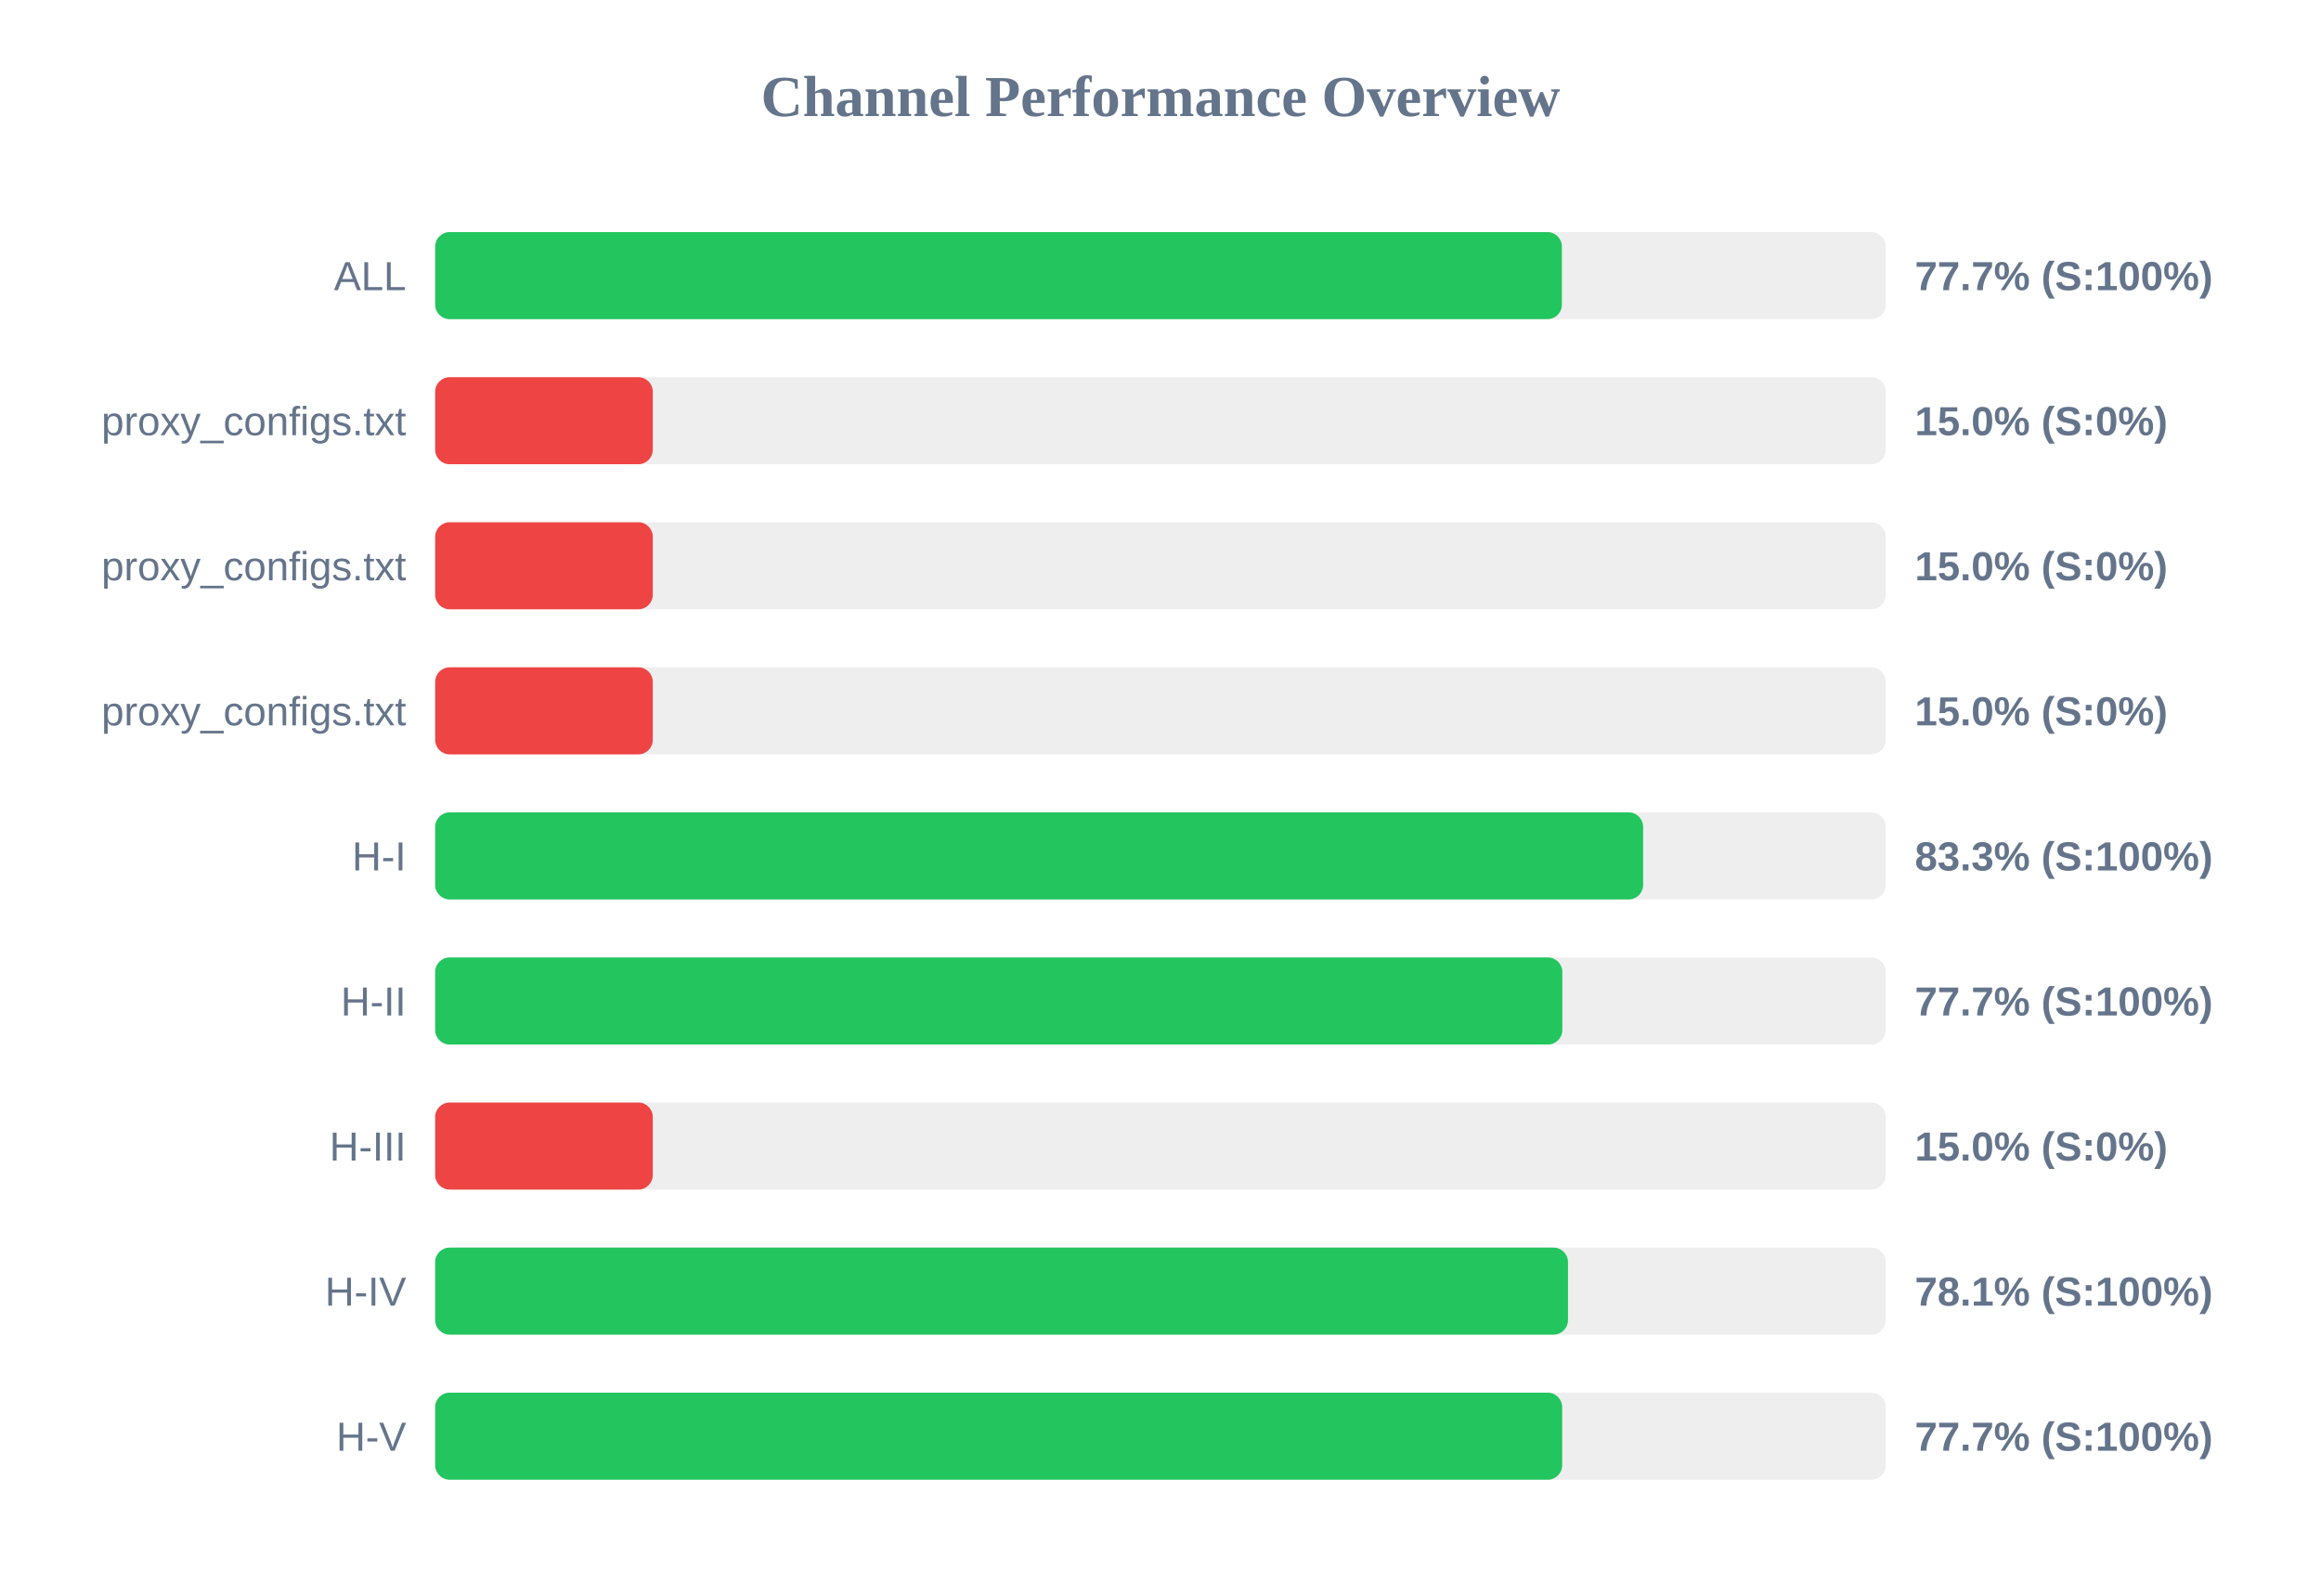
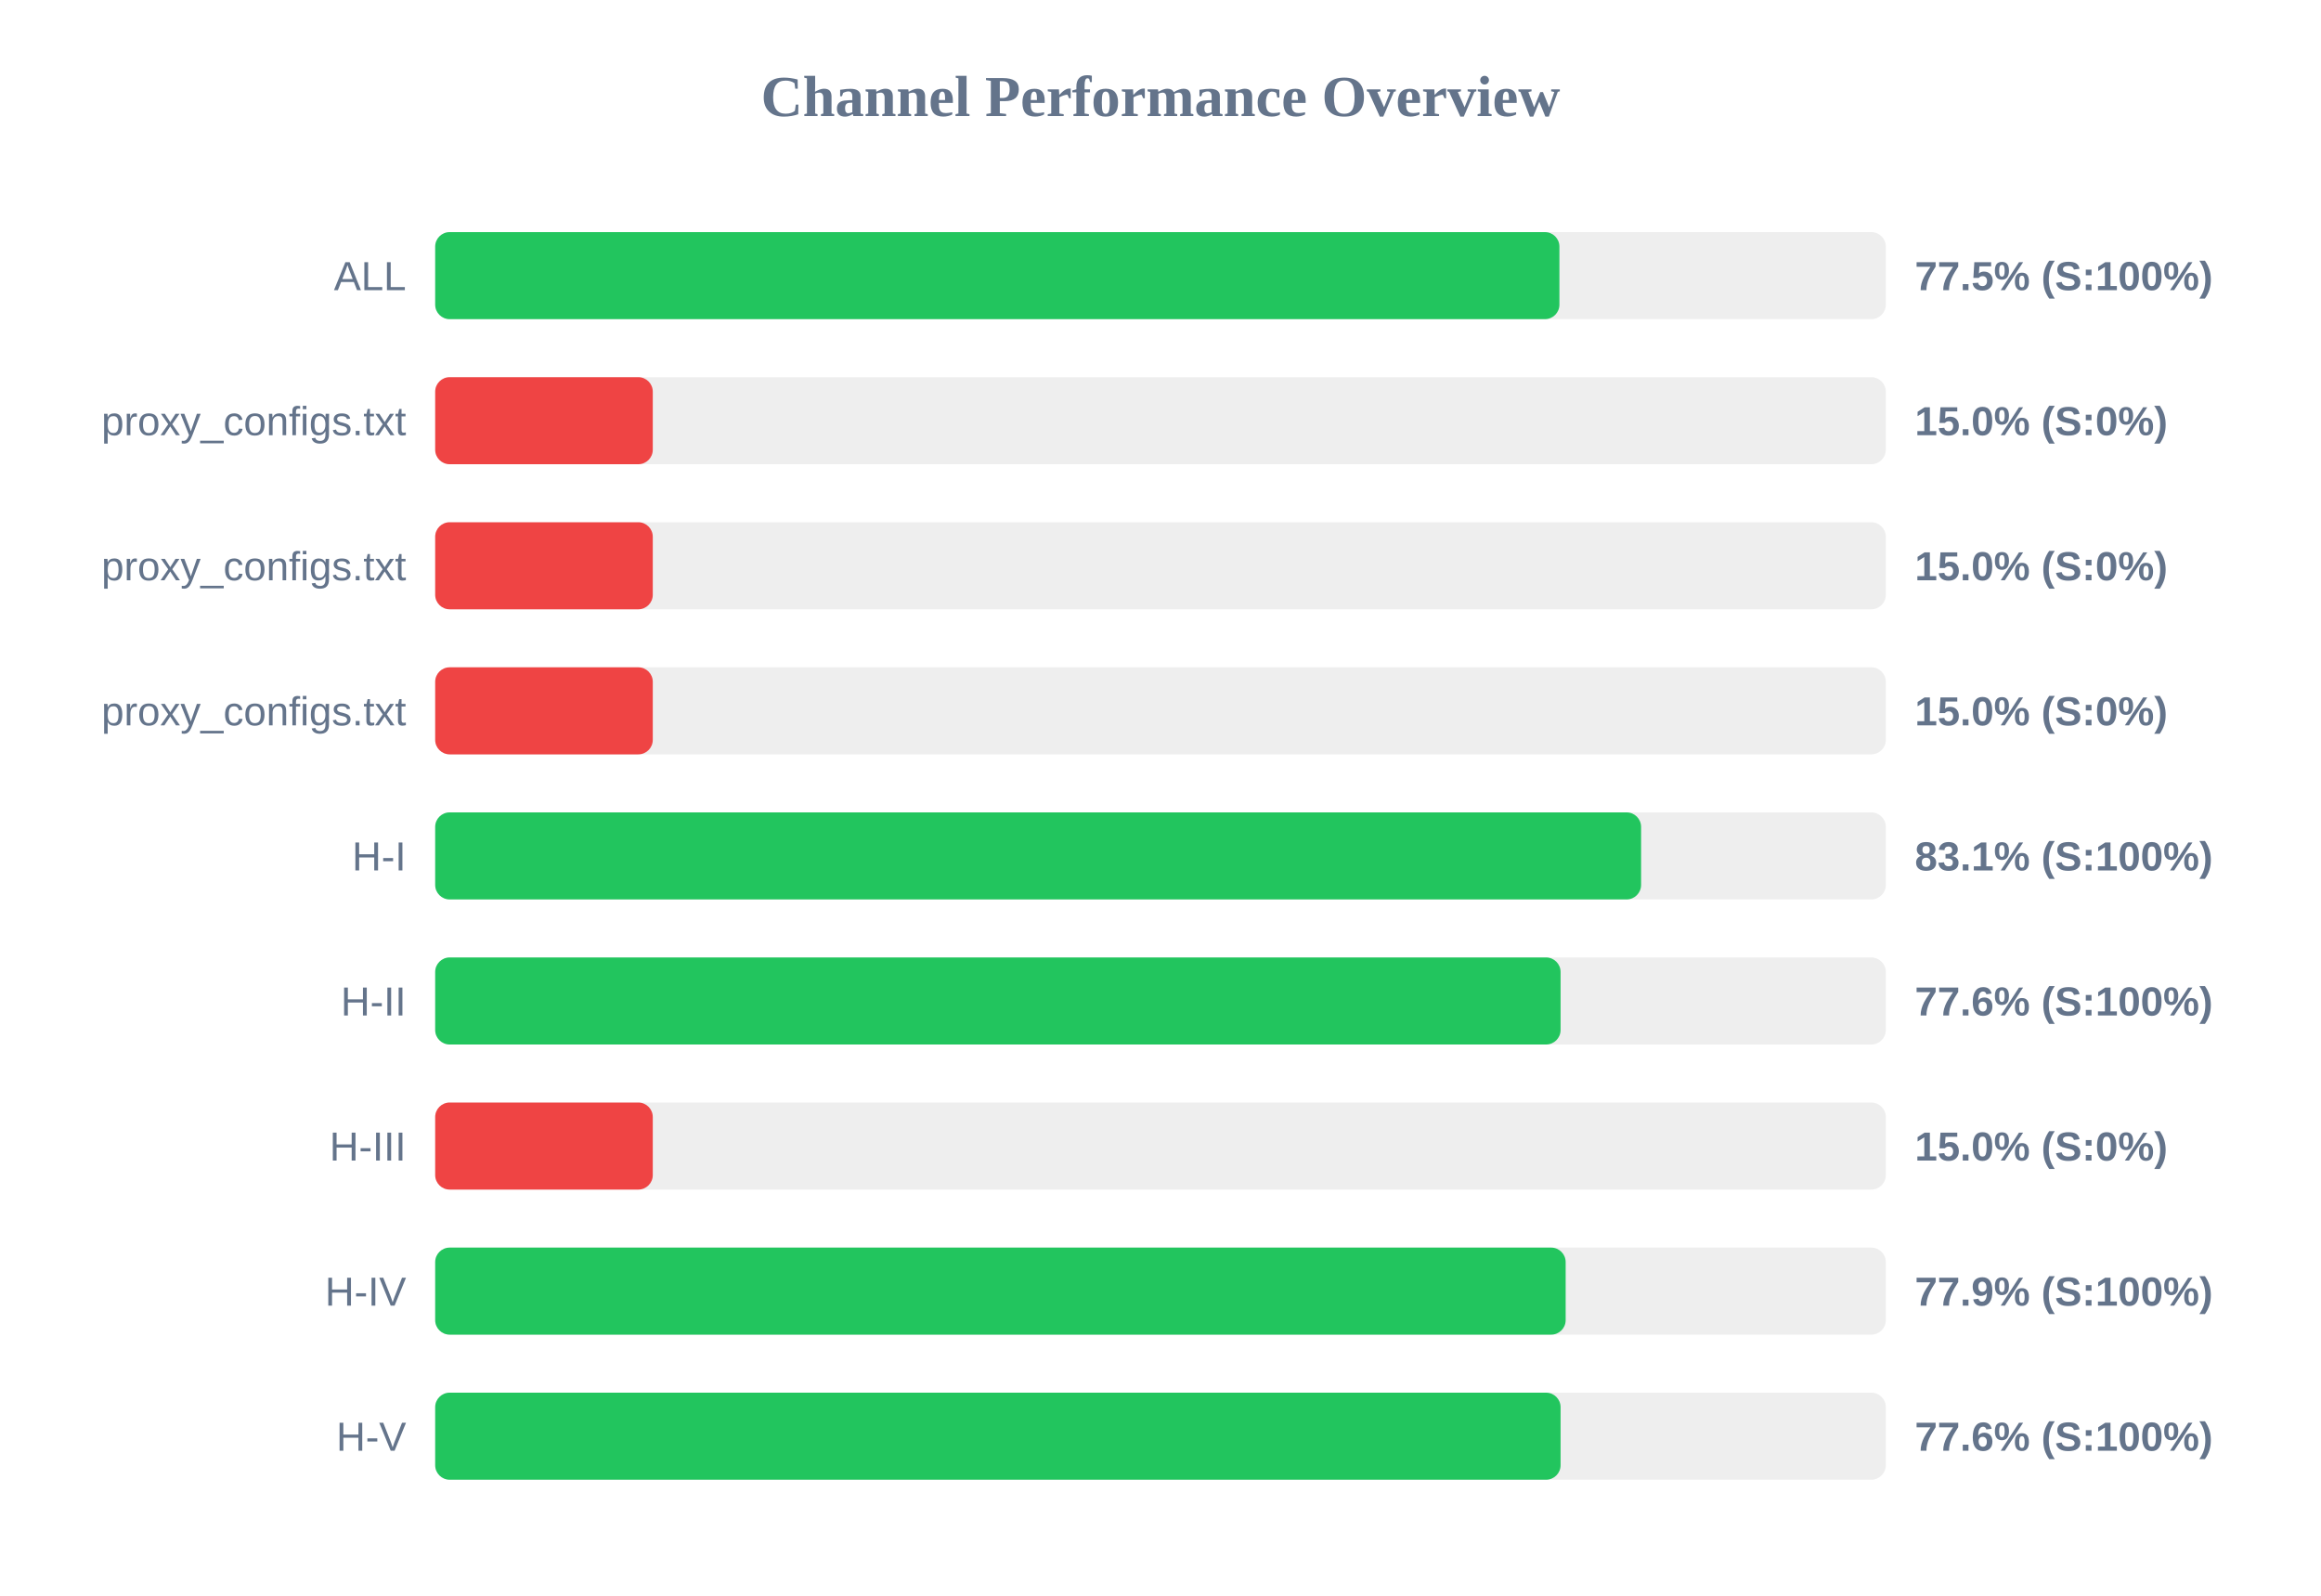
<svg xmlns="http://www.w3.org/2000/svg" width="800" height="550" version="1.1">
  <style>
        .row { font: 14px Arial; fill: #64748b; }
        .score { font: bold 14px Arial; fill: #64748b; }
    </style>
  <text x="400" y="40" text-anchor="middle" font-size="20px" font-weight="bold" fill="#64748b">Channel Performance Overview</text>
  <rect x="150" y="80" width="500" height="30" fill="#eee" rx="5" />
-   <rect x="150" y="80" width="388.35" height="30" fill="#22c55e" rx="5" />
+   <rect x="150" y="80" width="387.5" height="30" fill="#22c55e" rx="5" />
  <text x="140" y="100" text-anchor="end" class="row">ALL</text>
-   <text x="660" y="100" text-anchor="start" class="score">77.7% (S:100%)</text>
+   <text x="660" y="100" text-anchor="start" class="score">77.5% (S:100%)</text>
  <rect x="150" y="130" width="500" height="30" fill="#eee" rx="5" />
  <rect x="150" y="130" width="75.0" height="30" fill="#ef4444" rx="5" />
  <text x="140" y="150" text-anchor="end" class="row">proxy_configs.txt</text>
  <text x="660" y="150" text-anchor="start" class="score">15.0% (S:0%)</text>
  <rect x="150" y="180" width="500" height="30" fill="#eee" rx="5" />
  <rect x="150" y="180" width="75.0" height="30" fill="#ef4444" rx="5" />
  <text x="140" y="200" text-anchor="end" class="row">proxy_configs.txt</text>
  <text x="660" y="200" text-anchor="start" class="score">15.0% (S:0%)</text>
  <rect x="150" y="230" width="500" height="30" fill="#eee" rx="5" />
  <rect x="150" y="230" width="75.0" height="30" fill="#ef4444" rx="5" />
  <text x="140" y="250" text-anchor="end" class="row">proxy_configs.txt</text>
  <text x="660" y="250" text-anchor="start" class="score">15.0% (S:0%)</text>
  <rect x="150" y="280" width="500" height="30" fill="#eee" rx="5" />
-   <rect x="150" y="280" width="416.35" height="30" fill="#22c55e" rx="5" />
+   <rect x="150" y="280" width="415.65" height="30" fill="#22c55e" rx="5" />
  <text x="140" y="300" text-anchor="end" class="row">H-I</text>
-   <text x="660" y="300" text-anchor="start" class="score">83.3% (S:100%)</text>
+   <text x="660" y="300" text-anchor="start" class="score">83.1% (S:100%)</text>
  <rect x="150" y="330" width="500" height="30" fill="#eee" rx="5" />
-   <rect x="150" y="330" width="388.5" height="30" fill="#22c55e" rx="5" />
+   <rect x="150" y="330" width="387.9" height="30" fill="#22c55e" rx="5" />
  <text x="140" y="350" text-anchor="end" class="row">H-II</text>
-   <text x="660" y="350" text-anchor="start" class="score">77.7% (S:100%)</text>
+   <text x="660" y="350" text-anchor="start" class="score">77.6% (S:100%)</text>
  <rect x="150" y="380" width="500" height="30" fill="#eee" rx="5" />
  <rect x="150" y="380" width="75.0" height="30" fill="#ef4444" rx="5" />
  <text x="140" y="400" text-anchor="end" class="row">H-III</text>
  <text x="660" y="400" text-anchor="start" class="score">15.0% (S:0%)</text>
  <rect x="150" y="430" width="500" height="30" fill="#eee" rx="5" />
-   <rect x="150" y="430" width="390.45" height="30" fill="#22c55e" rx="5" />
+   <rect x="150" y="430" width="389.65" height="30" fill="#22c55e" rx="5" />
  <text x="140" y="450" text-anchor="end" class="row">H-IV</text>
-   <text x="660" y="450" text-anchor="start" class="score">78.1% (S:100%)</text>
+   <text x="660" y="450" text-anchor="start" class="score">77.9% (S:100%)</text>
  <rect x="150" y="480" width="500" height="30" fill="#eee" rx="5" />
-   <rect x="150" y="480" width="388.45" height="30" fill="#22c55e" rx="5" />
+   <rect x="150" y="480" width="387.9" height="30" fill="#22c55e" rx="5" />
  <text x="140" y="500" text-anchor="end" class="row">H-V</text>
-   <text x="660" y="500" text-anchor="start" class="score">77.7% (S:100%)</text>
+   <text x="660" y="500" text-anchor="start" class="score">77.6% (S:100%)</text>
</svg>
